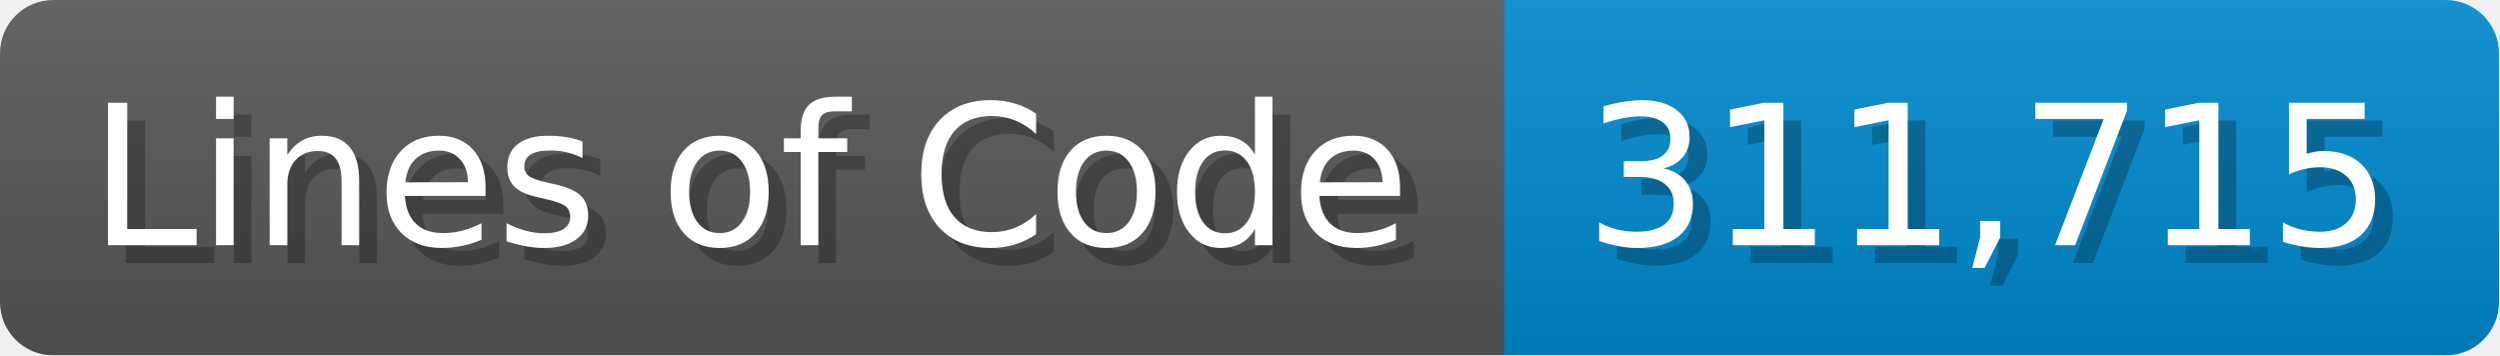
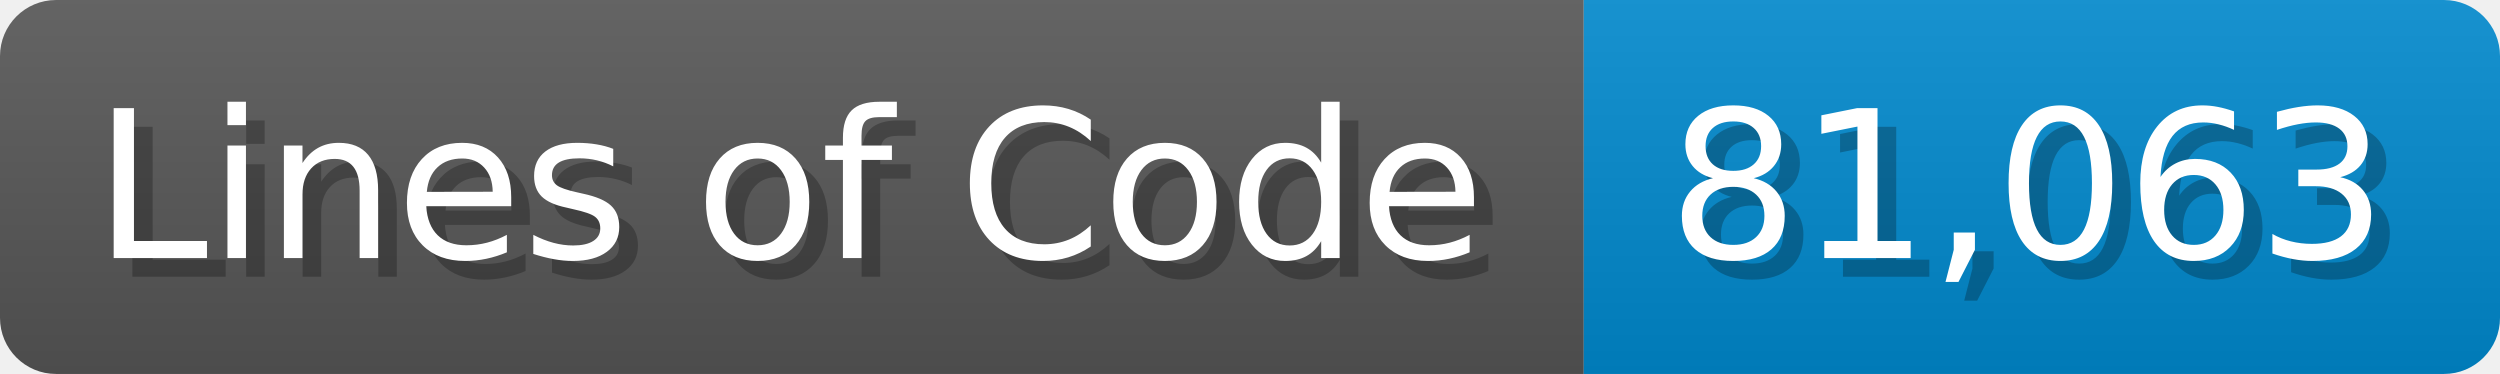
- <svg xmlns="http://www.w3.org/2000/svg" width="140.7" height="20" viewBox="0 0 1407 200">
+ <svg xmlns="http://www.w3.org/2000/svg" width="133.7" height="20" viewBox="0 0 1337 200">
  <linearGradient id="a" x2="0" y2="100%">
    <stop offset="0" stop-opacity=".1" stop-color="#EEE" />
    <stop offset="1" stop-opacity=".1" />
  </linearGradient>
  <mask id="m">
-     <rect width="1407" height="200" rx="30" fill="#FFF" />
+     <rect width="1337" height="200" rx="30" fill="#FFF" />
  </mask>
  <g mask="url(#m)">
    <rect width="847" height="200" fill="#555" />
-     <rect width="560" height="200" fill="#08C" x="847" />
-     <rect width="1407" height="200" fill="url(#a)" />
+     <rect width="490" height="200" fill="#08C" x="847" />
+     <rect width="1337" height="200" fill="url(#a)" />
  </g>
  <g fill="#fff" text-anchor="start" font-family="Verdana,DejaVu Sans,sans-serif" font-size="110">
    <text x="60" y="148" textLength="747" fill="#000" opacity="0.25">Lines of Code</text>
    <text x="50" y="138" textLength="747">Lines of Code</text>
-     <text x="902" y="148" textLength="460" fill="#000" opacity="0.25">311,715</text>
-     <text x="892" y="138" textLength="460">311,715</text>
+     <text x="902" y="148" textLength="390" fill="#000" opacity="0.25">81,063</text>
+     <text x="892" y="138" textLength="390">81,063</text>
  </g>
</svg>
